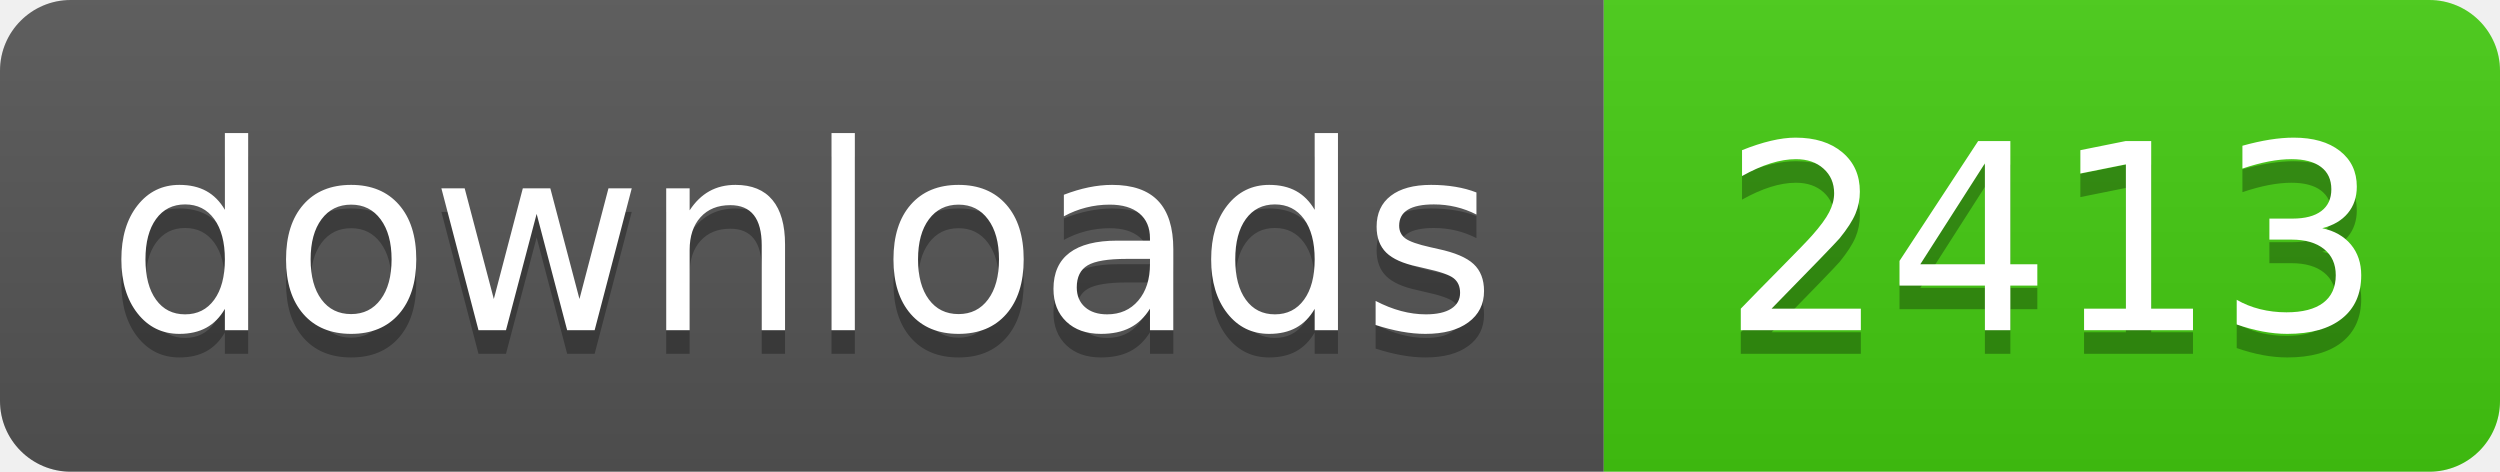
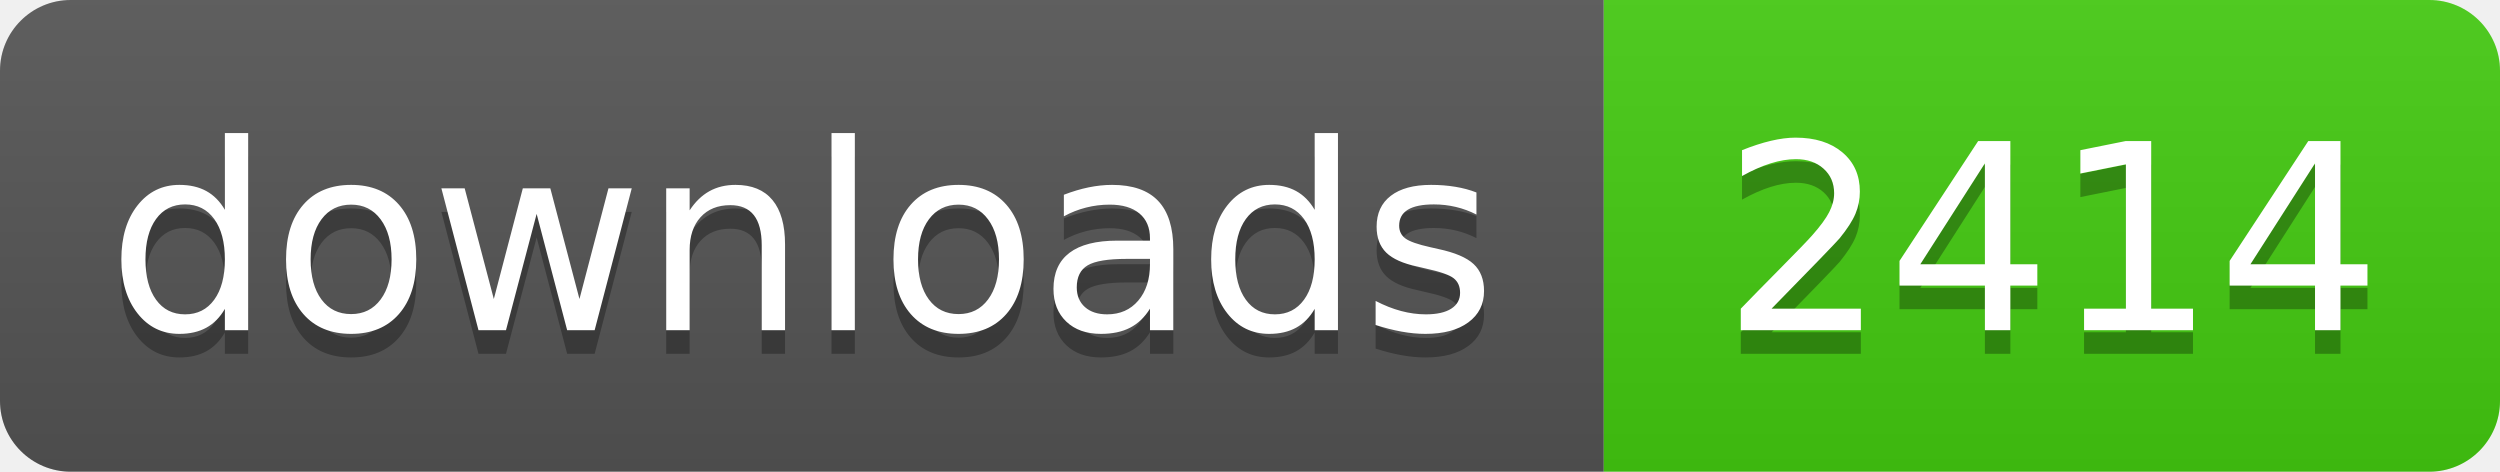
- <svg xmlns="http://www.w3.org/2000/svg" width="106" height="20" role="img" aria-label="downloads: 2413">
+ <svg xmlns="http://www.w3.org/2000/svg" width="106" height="20" role="img" aria-label="downloads: 2414">
  <linearGradient id="s" x2="0" y2="100%">
    <stop offset="0" stop-color="#bbb" stop-opacity=".1" />
    <stop offset="1" stop-opacity=".1" />
  </linearGradient>
  <clipPath id="r">
    <rect width="106" height="20" rx="3" fill="#fff" />
  </clipPath>
  <g clip-path="url(#r)">
    <rect width="68" height="20" fill="#555" />
    <rect x="68" width="38" height="20" fill="#4c1" />
    <rect width="106" height="20" fill="url(#s)" />
  </g>
  <g fill="#fff" text-anchor="middle" font-family="Verdana,Geneva,DejaVu Sans,sans-serif" text-rendering="geometricPrecision" font-size="110">
    <text aria-hidden="true" x="340" y="150" fill="#010101" fill-opacity=".3" transform="scale(.1)" textLength="560">downloads</text>
    <text x="340" y="140" transform="scale(.1)" fill="#fff" textLength="560">downloads</text>
-     <text aria-hidden="true" x="870" y="150" fill="#010101" fill-opacity=".3" transform="scale(.1)" textLength="260">2413</text>
-     <text x="870" y="140" transform="scale(.1)" fill="#fff" textLength="260">2413</text>
+     <text aria-hidden="true" x="870" y="150" fill="#010101" fill-opacity=".3" transform="scale(.1)" textLength="260">2414</text>
+     <text x="870" y="140" transform="scale(.1)" fill="#fff" textLength="260">2414</text>
  </g>
</svg>
